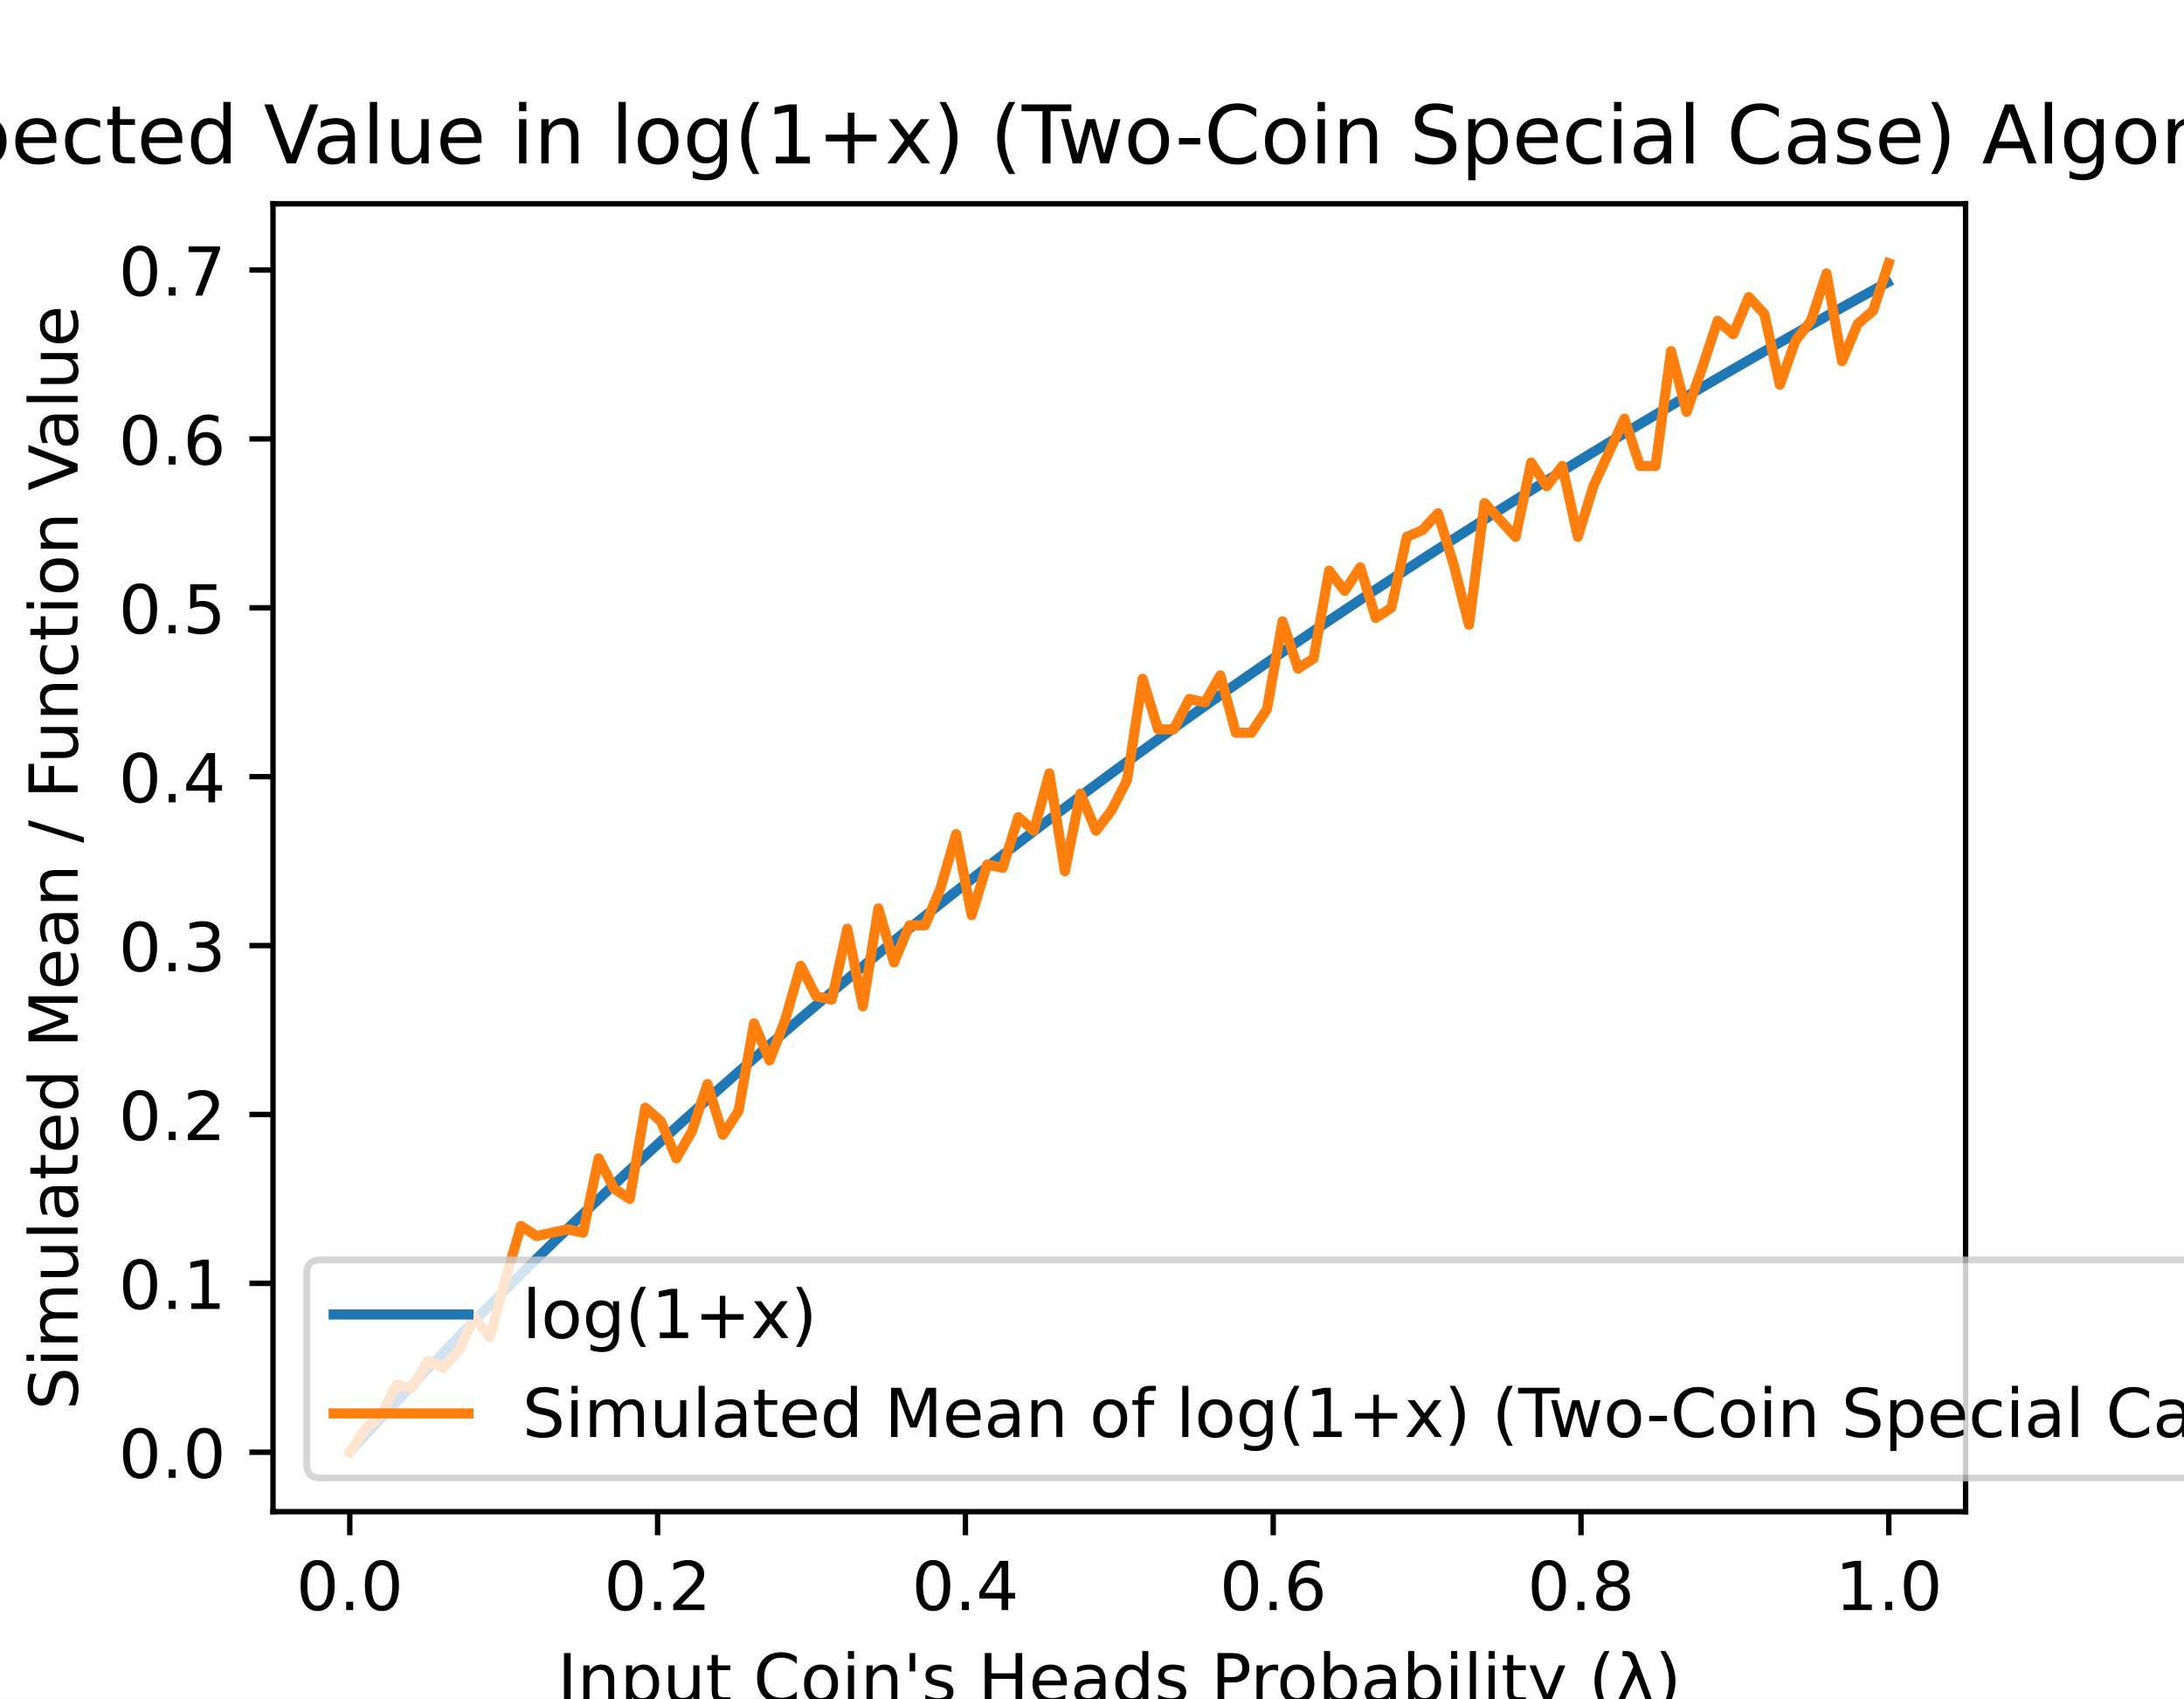
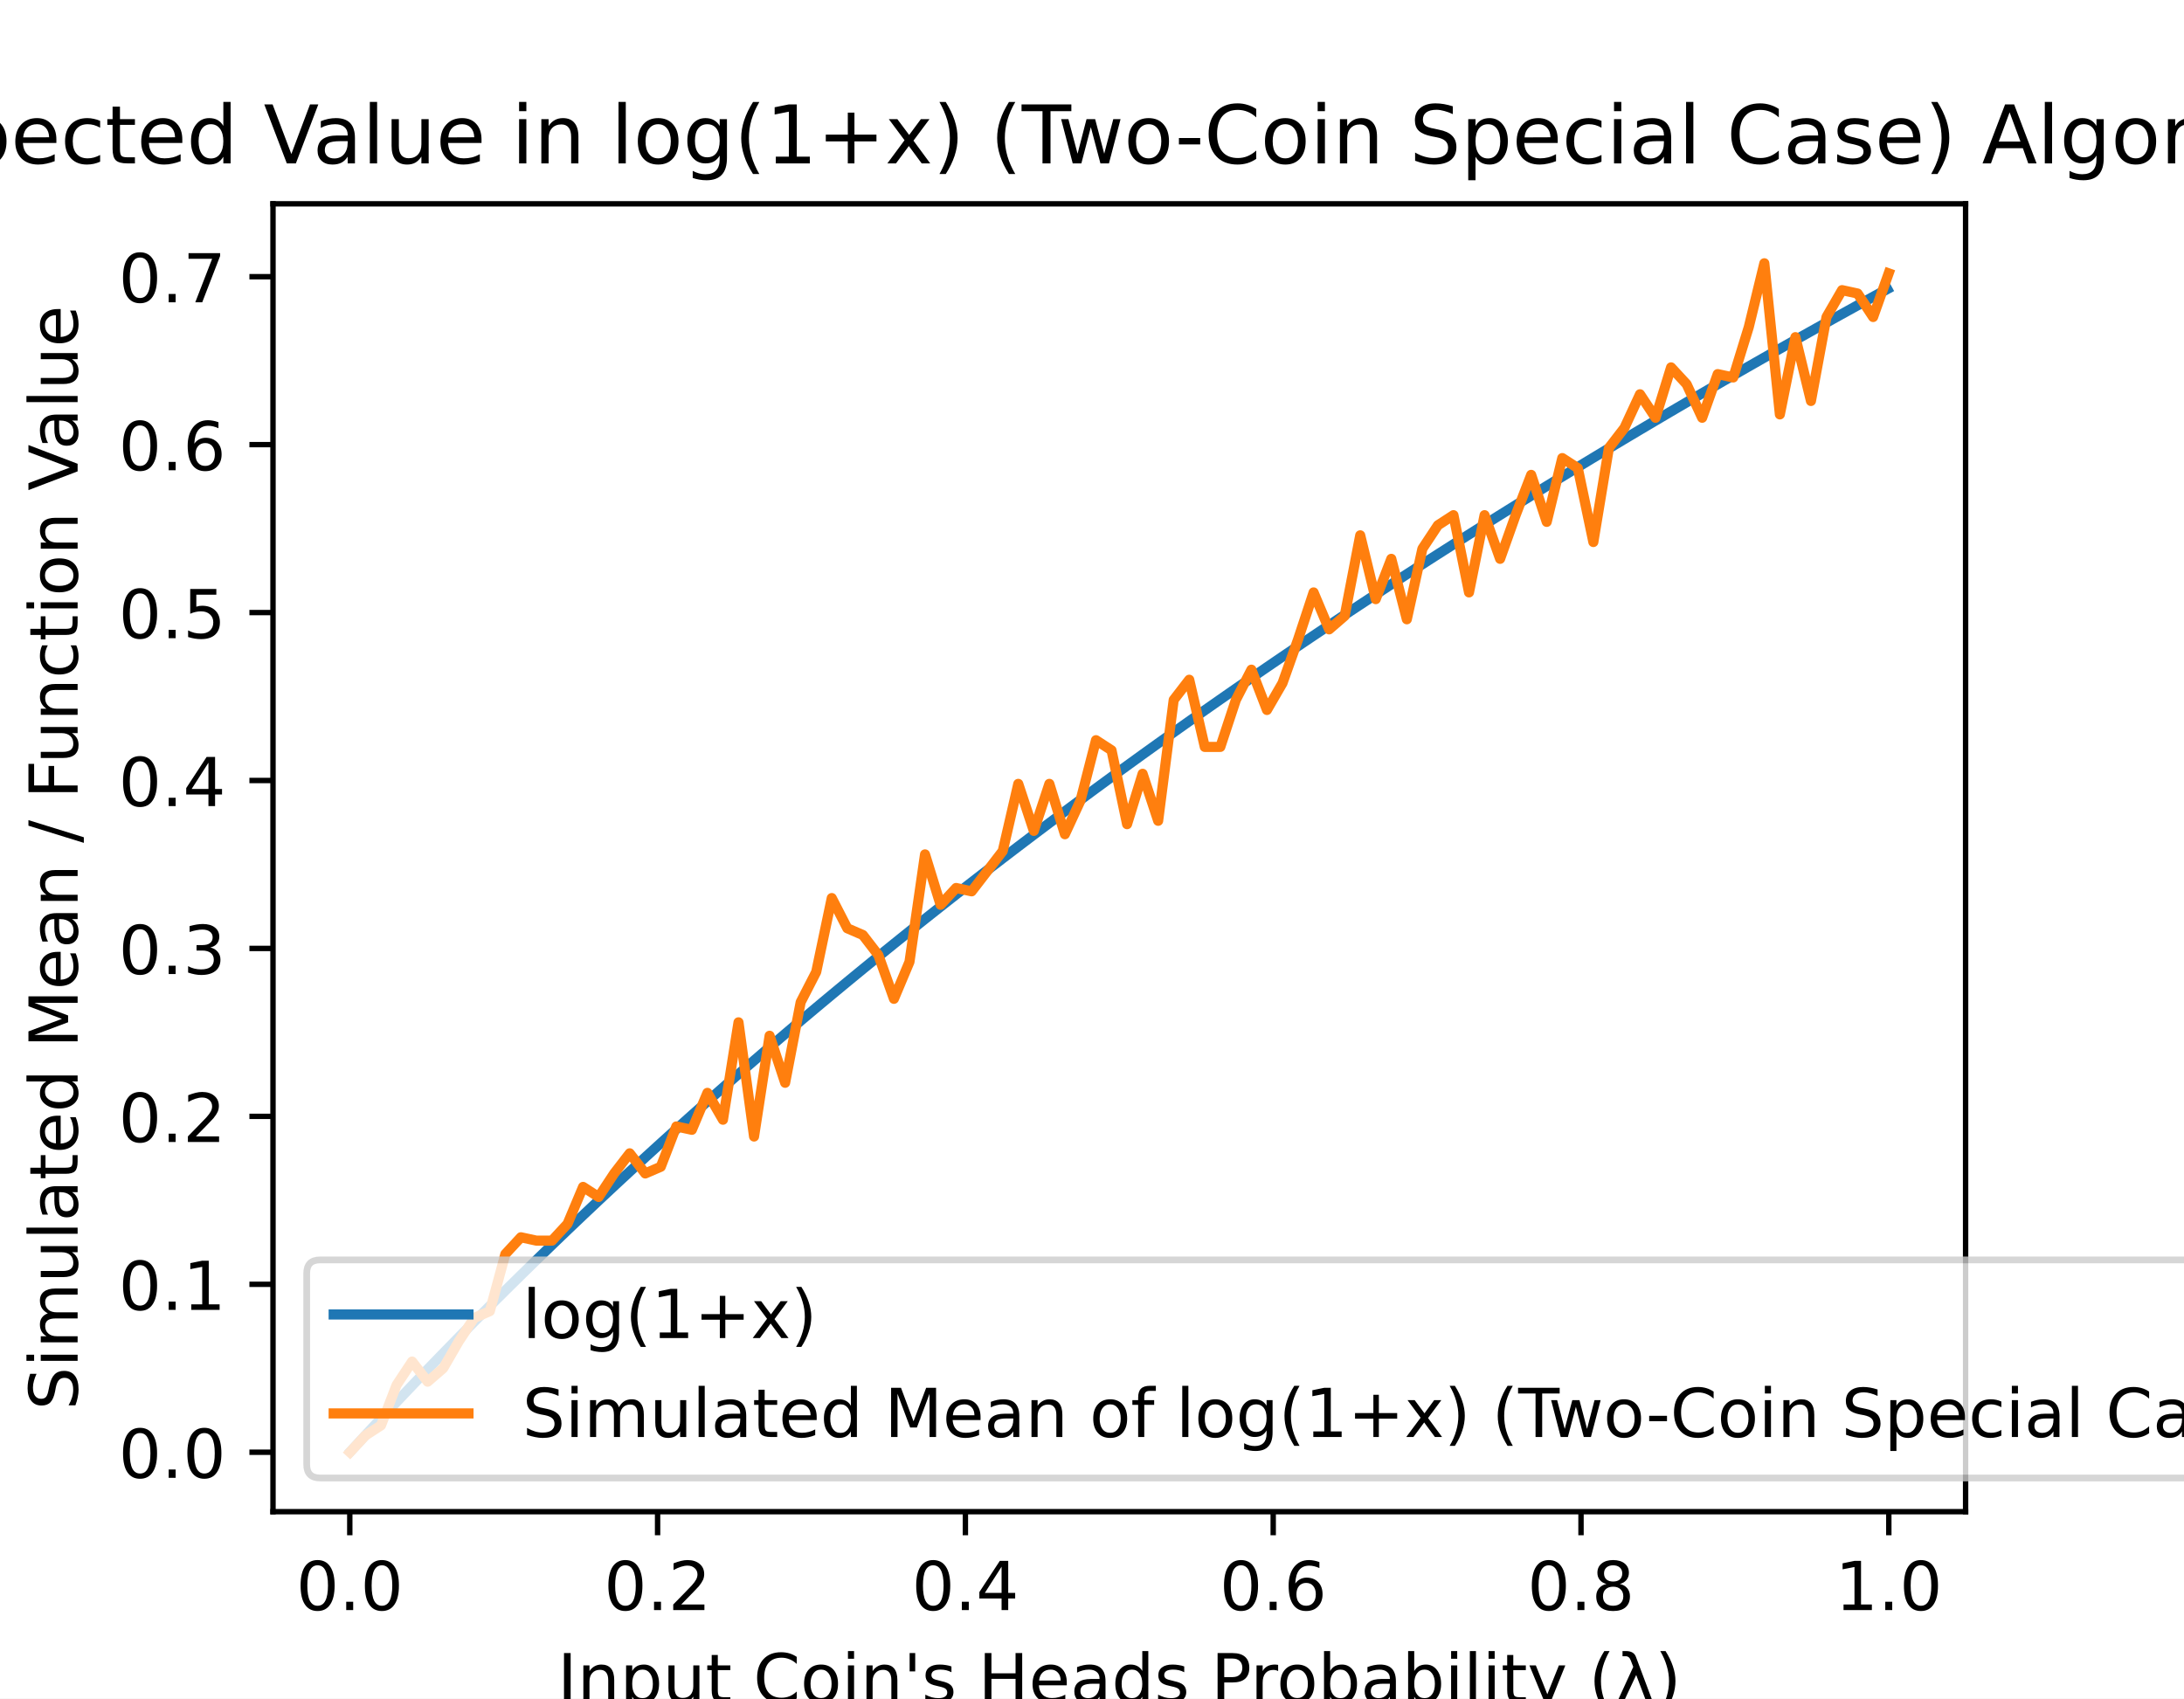
<svg xmlns="http://www.w3.org/2000/svg" xmlns:xlink="http://www.w3.org/1999/xlink" height="252pt" version="1.1" viewBox="0 0 324 252" width="324pt">
  <defs>
    <style type="text/css">
*{stroke-linecap:butt;stroke-linejoin:round;}
  </style>
  </defs>
  <g id="figure_1">
    <g id="patch_1">
      <path d="M 0 252  L 324 252  L 324 0  L 0 0  z " style="fill:#ffffff;" />
    </g>
    <g id="axes_1">
      <g id="patch_2">
        <path d="M 40.5 224.28  L 291.6 224.28  L 291.6 30.24  L 40.5 30.24  z " style="fill:#ffffff;" />
      </g>
      <g id="matplotlib.axis_1">
        <g id="xtick_1">
          <g id="line2d_1">
            <defs>
-               <path d="M 0 0  L 0 3.5  " id="m66fd76649d" style="stroke:#000000;stroke-width:0.8;" />
+               <path d="M 0 0  L 0 3.5  " id="m5a861af56b" style="stroke:#000000;stroke-width:0.8;" />
            </defs>
            <g>
-               <use style="stroke:#000000;stroke-width:0.8;" x="51.891" xlink:href="#m66fd76649d" y="224.28" />
+               <use style="stroke:#000000;stroke-width:0.8;" x="51.891" xlink:href="#m5a861af56b" y="224.28" />
            </g>
          </g>
          <g id="text_1">
            <text style="font-family:DejaVu Sans;font-size:10px;font-style:normal;font-weight:normal;text-anchor:middle;" transform="rotate(-0, 51.89081, 238.8784)" x="51.891" y="238.878">0.0</text>
          </g>
        </g>
        <g id="xtick_2">
          <g id="line2d_2">
            <g>
-               <use style="stroke:#000000;stroke-width:0.8;" x="97.554" xlink:href="#m66fd76649d" y="224.28" />
+               <use style="stroke:#000000;stroke-width:0.8;" x="97.554" xlink:href="#m5a861af56b" y="224.28" />
            </g>
          </g>
          <g id="text_2">
            <text style="font-family:DejaVu Sans;font-size:10px;font-style:normal;font-weight:normal;text-anchor:middle;" transform="rotate(-0, 97.55448, 238.8784)" x="97.554" y="238.878">0.2</text>
          </g>
        </g>
        <g id="xtick_3">
          <g id="line2d_3">
            <g>
-               <use style="stroke:#000000;stroke-width:0.8;" x="143.218" xlink:href="#m66fd76649d" y="224.28" />
+               <use style="stroke:#000000;stroke-width:0.8;" x="143.218" xlink:href="#m5a861af56b" y="224.28" />
            </g>
          </g>
          <g id="text_3">
            <text style="font-family:DejaVu Sans;font-size:10px;font-style:normal;font-weight:normal;text-anchor:middle;" transform="rotate(-0, 143.2182, 238.8784)" x="143.218" y="238.878">0.4</text>
          </g>
        </g>
        <g id="xtick_4">
          <g id="line2d_4">
            <g>
-               <use style="stroke:#000000;stroke-width:0.8;" x="188.882" xlink:href="#m66fd76649d" y="224.28" />
+               <use style="stroke:#000000;stroke-width:0.8;" x="188.882" xlink:href="#m5a861af56b" y="224.28" />
            </g>
          </g>
          <g id="text_4">
            <text style="font-family:DejaVu Sans;font-size:10px;font-style:normal;font-weight:normal;text-anchor:middle;" transform="rotate(-0, 188.8818, 238.8784)" x="188.882" y="238.878">0.6</text>
          </g>
        </g>
        <g id="xtick_5">
          <g id="line2d_5">
            <g>
-               <use style="stroke:#000000;stroke-width:0.8;" x="234.546" xlink:href="#m66fd76649d" y="224.28" />
+               <use style="stroke:#000000;stroke-width:0.8;" x="234.546" xlink:href="#m5a861af56b" y="224.28" />
            </g>
          </g>
          <g id="text_5">
            <text style="font-family:DejaVu Sans;font-size:10px;font-style:normal;font-weight:normal;text-anchor:middle;" transform="rotate(-0, 234.5455, 238.8784)" x="234.546" y="238.878">0.8</text>
          </g>
        </g>
        <g id="xtick_6">
          <g id="line2d_6">
            <g>
-               <use style="stroke:#000000;stroke-width:0.8;" x="280.209" xlink:href="#m66fd76649d" y="224.28" />
+               <use style="stroke:#000000;stroke-width:0.8;" x="280.209" xlink:href="#m5a861af56b" y="224.28" />
            </g>
          </g>
          <g id="text_6">
            <text style="font-family:DejaVu Sans;font-size:10px;font-style:normal;font-weight:normal;text-anchor:middle;" transform="rotate(-0, 280.2092, 238.8784)" x="280.209" y="238.878">1.0</text>
          </g>
        </g>
        <g id="text_7">
          <text style="font-family:DejaVu Sans;font-size:10px;font-style:normal;font-weight:normal;text-anchor:middle;" transform="rotate(-0, 166.05, 252.5566)" x="166.05" y="252.557">Input Coin's Heads Probability (λ)</text>
        </g>
      </g>
      <g id="matplotlib.axis_2">
        <g id="ytick_1">
          <g id="line2d_7">
            <defs>
-               <path d="M 0 0  L -3.5 0  " id="m017ced164c" style="stroke:#000000;stroke-width:0.8;" />
+               <path d="M 0 0  L -3.5 0  " id="maf900eda8d" style="stroke:#000000;stroke-width:0.8;" />
            </defs>
            <g>
-               <use style="stroke:#000000;stroke-width:0.8;" x="40.5" xlink:href="#m017ced164c" y="215.46" />
+               <use style="stroke:#000000;stroke-width:0.8;" x="40.5" xlink:href="#maf900eda8d" y="215.46" />
            </g>
          </g>
          <g id="text_8">
            <text style="font-family:DejaVu Sans;font-size:10px;font-style:normal;font-weight:normal;text-anchor:end;" transform="rotate(-0, 33.5, 219.2592)" x="33.5" y="219.259">0.0</text>
          </g>
        </g>
        <g id="ytick_2">
          <g id="line2d_8">
            <g>
-               <use style="stroke:#000000;stroke-width:0.8;" x="40.5" xlink:href="#m017ced164c" y="190.403" />
+               <use style="stroke:#000000;stroke-width:0.8;" x="40.5" xlink:href="#maf900eda8d" y="190.545" />
            </g>
          </g>
          <g id="text_9">
-             <text style="font-family:DejaVu Sans;font-size:10px;font-style:normal;font-weight:normal;text-anchor:end;" transform="rotate(-0, 33.5, 194.2024)" x="33.5" y="194.202">0.1</text>
+             <text style="font-family:DejaVu Sans;font-size:10px;font-style:normal;font-weight:normal;text-anchor:end;" transform="rotate(-0, 33.5, 194.344)" x="33.5" y="194.344">0.1</text>
          </g>
        </g>
        <g id="ytick_3">
          <g id="line2d_9">
            <g>
-               <use style="stroke:#000000;stroke-width:0.8;" x="40.5" xlink:href="#m017ced164c" y="165.346" />
+               <use style="stroke:#000000;stroke-width:0.8;" x="40.5" xlink:href="#maf900eda8d" y="165.629" />
            </g>
          </g>
          <g id="text_10">
-             <text style="font-family:DejaVu Sans;font-size:10px;font-style:normal;font-weight:normal;text-anchor:end;" transform="rotate(-0, 33.5, 169.1456)" x="33.5" y="169.146">0.2</text>
+             <text style="font-family:DejaVu Sans;font-size:10px;font-style:normal;font-weight:normal;text-anchor:end;" transform="rotate(-0, 33.5, 169.4287)" x="33.5" y="169.429">0.2</text>
          </g>
        </g>
        <g id="ytick_4">
          <g id="line2d_10">
            <g>
-               <use style="stroke:#000000;stroke-width:0.8;" x="40.5" xlink:href="#m017ced164c" y="140.29" />
+               <use style="stroke:#000000;stroke-width:0.8;" x="40.5" xlink:href="#maf900eda8d" y="140.714" />
            </g>
          </g>
          <g id="text_11">
-             <text style="font-family:DejaVu Sans;font-size:10px;font-style:normal;font-weight:normal;text-anchor:end;" transform="rotate(-0, 33.5, 144.0888)" x="33.5" y="144.089">0.3</text>
+             <text style="font-family:DejaVu Sans;font-size:10px;font-style:normal;font-weight:normal;text-anchor:end;" transform="rotate(-0, 33.5, 144.5135)" x="33.5" y="144.513">0.3</text>
          </g>
        </g>
        <g id="ytick_5">
          <g id="line2d_11">
            <g>
-               <use style="stroke:#000000;stroke-width:0.8;" x="40.5" xlink:href="#m017ced164c" y="115.233" />
+               <use style="stroke:#000000;stroke-width:0.8;" x="40.5" xlink:href="#maf900eda8d" y="115.799" />
            </g>
          </g>
          <g id="text_12">
-             <text style="font-family:DejaVu Sans;font-size:10px;font-style:normal;font-weight:normal;text-anchor:end;" transform="rotate(-0, 33.5, 119.0319)" x="33.5" y="119.032">0.4</text>
+             <text style="font-family:DejaVu Sans;font-size:10px;font-style:normal;font-weight:normal;text-anchor:end;" transform="rotate(-0, 33.5, 119.5982)" x="33.5" y="119.598">0.4</text>
          </g>
        </g>
        <g id="ytick_6">
          <g id="line2d_12">
            <g>
-               <use style="stroke:#000000;stroke-width:0.8;" x="40.5" xlink:href="#m017ced164c" y="90.176" />
+               <use style="stroke:#000000;stroke-width:0.8;" x="40.5" xlink:href="#maf900eda8d" y="90.884" />
            </g>
          </g>
          <g id="text_13">
-             <text style="font-family:DejaVu Sans;font-size:10px;font-style:normal;font-weight:normal;text-anchor:end;" transform="rotate(-0, 33.5, 93.97513)" x="33.5" y="93.975">0.5</text>
+             <text style="font-family:DejaVu Sans;font-size:10px;font-style:normal;font-weight:normal;text-anchor:end;" transform="rotate(-0, 33.5, 94.68295)" x="33.5" y="94.683">0.5</text>
          </g>
        </g>
        <g id="ytick_7">
          <g id="line2d_13">
            <g>
-               <use style="stroke:#000000;stroke-width:0.8;" x="40.5" xlink:href="#m017ced164c" y="65.119" />
+               <use style="stroke:#000000;stroke-width:0.8;" x="40.5" xlink:href="#maf900eda8d" y="65.968" />
            </g>
          </g>
          <g id="text_14">
-             <text style="font-family:DejaVu Sans;font-size:10px;font-style:normal;font-weight:normal;text-anchor:end;" transform="rotate(-0, 33.5, 68.91831)" x="33.5" y="68.918">0.6</text>
+             <text style="font-family:DejaVu Sans;font-size:10px;font-style:normal;font-weight:normal;text-anchor:end;" transform="rotate(-0, 33.5, 69.76769)" x="33.5" y="69.768">0.6</text>
          </g>
        </g>
        <g id="ytick_8">
          <g id="line2d_14">
            <g>
-               <use style="stroke:#000000;stroke-width:0.8;" x="40.5" xlink:href="#m017ced164c" y="40.062" />
+               <use style="stroke:#000000;stroke-width:0.8;" x="40.5" xlink:href="#maf900eda8d" y="41.053" />
            </g>
          </g>
          <g id="text_15">
-             <text style="font-family:DejaVu Sans;font-size:10px;font-style:normal;font-weight:normal;text-anchor:end;" transform="rotate(-0, 33.5, 43.86149)" x="33.5" y="43.861">0.7</text>
+             <text style="font-family:DejaVu Sans;font-size:10px;font-style:normal;font-weight:normal;text-anchor:end;" transform="rotate(-0, 33.5, 44.85244)" x="33.5" y="44.852">0.7</text>
          </g>
        </g>
        <g id="text_16">
          <text style="font-family:DejaVu Sans;font-size:10px;font-style:normal;font-weight:normal;text-anchor:middle;" transform="rotate(-90, 11.51719, 127.26)" x="11.517" y="127.26">Simulated Mean / Function Value</text>
        </g>
      </g>
      <g id="line2d_15">
-         <path clip-path="url(#p3a392d2630)" d="M 52.119 215.21  L 54.421 212.699  L 56.722 210.213  L 59.024 207.751  L 61.326 205.314  L 63.627 202.9  L 65.929 200.509  L 68.231 198.141  L 70.532 195.794  L 72.834 193.47  L 75.135 191.167  L 77.437 188.885  L 79.739 186.623  L 82.04 184.382  L 84.342 182.16  L 86.644 179.959  L 88.945 177.776  L 91.247 175.612  L 93.549 173.467  L 95.85 171.34  L 98.152 169.23  L 100.453 167.139  L 102.755 165.064  L 105.057 163.007  L 107.358 160.967  L 109.66 158.943  L 111.962 156.935  L 114.263 154.943  L 116.565 152.967  L 118.867 151.006  L 121.168 149.061  L 123.47 147.13  L 125.771 145.215  L 128.073 143.313  L 130.375 141.427  L 132.676 139.554  L 134.978 137.695  L 137.28 135.85  L 139.581 134.018  L 141.883 132.2  L 144.184 130.394  L 146.486 128.602  L 148.788 126.822  L 151.089 125.055  L 153.391 123.301  L 155.693 121.558  L 157.994 119.828  L 160.296 118.109  L 162.598 116.402  L 164.899 114.707  L 167.201 113.023  L 169.502 111.35  L 171.804 109.688  L 174.106 108.038  L 176.407 106.398  L 178.709 104.769  L 181.011 103.15  L 183.312 101.542  L 185.614 99.944  L 187.916 98.356  L 190.217 96.778  L 192.519 95.21  L 194.82 93.651  L 197.122 92.103  L 199.424 90.564  L 201.725 89.034  L 204.027 87.513  L 206.329 86.002  L 208.63 84.5  L 210.932 83.007  L 213.233 81.522  L 215.535 80.047  L 217.837 78.579  L 220.138 77.121  L 222.44 75.671  L 224.742 74.229  L 227.043 72.796  L 229.345 71.37  L 231.647 69.953  L 233.948 68.544  L 236.25 67.142  L 238.551 65.749  L 240.853 64.363  L 243.155 62.985  L 245.456 61.614  L 247.758 60.251  L 250.06 58.895  L 252.361 57.546  L 254.663 56.205  L 256.965 54.87  L 259.266 53.543  L 261.568 52.223  L 263.869 50.91  L 266.171 49.603  L 268.473 48.304  L 270.774 47.011  L 273.076 45.724  L 275.378 44.445  L 277.679 43.171  L 279.981 41.905  " style="fill:none;stroke:#1f77b4;stroke-linecap:square;stroke-width:1.5;" />
+         <path clip-path="url(#pe8db4e2258)" d="M 52.119 215.211  L 54.421 212.714  L 56.722 210.243  L 59.024 207.795  L 61.326 205.371  L 63.627 202.971  L 65.929 200.593  L 68.231 198.238  L 70.532 195.905  L 72.834 193.594  L 75.135 191.304  L 77.437 189.035  L 79.739 186.786  L 82.04 184.557  L 84.342 182.349  L 86.644 180.159  L 88.945 177.989  L 91.247 175.837  L 93.549 173.704  L 95.85 171.589  L 98.152 169.492  L 100.453 167.412  L 102.755 165.349  L 105.057 163.304  L 107.358 161.275  L 109.66 159.262  L 111.962 157.265  L 114.263 155.285  L 116.565 153.32  L 118.867 151.37  L 121.168 149.436  L 123.47 147.516  L 125.771 145.611  L 128.073 143.721  L 130.375 141.845  L 132.676 139.983  L 134.978 138.134  L 137.28 136.3  L 139.581 134.478  L 141.883 132.67  L 144.184 130.875  L 146.486 129.093  L 148.788 127.323  L 151.089 125.566  L 153.391 123.821  L 155.693 122.089  L 157.994 120.368  L 160.296 118.659  L 162.598 116.962  L 164.899 115.276  L 167.201 113.602  L 169.502 111.938  L 171.804 110.286  L 174.106 108.645  L 176.407 107.014  L 178.709 105.394  L 181.011 103.785  L 183.312 102.185  L 185.614 100.596  L 187.916 99.017  L 190.217 97.448  L 192.519 95.889  L 194.82 94.34  L 197.122 92.8  L 199.424 91.269  L 201.725 89.748  L 204.027 88.236  L 206.329 86.734  L 208.63 85.24  L 210.932 83.755  L 213.233 82.279  L 215.535 80.812  L 217.837 79.353  L 220.138 77.903  L 222.44 76.461  L 224.742 75.027  L 227.043 73.602  L 229.345 72.184  L 231.647 70.775  L 233.948 69.374  L 236.25 67.98  L 238.551 66.595  L 240.853 65.217  L 243.155 63.846  L 245.456 62.483  L 247.758 61.127  L 250.06 59.779  L 252.361 58.438  L 254.663 57.104  L 256.965 55.778  L 259.266 54.458  L 261.568 53.145  L 263.869 51.839  L 266.171 50.54  L 268.473 49.248  L 270.774 47.962  L 273.076 46.683  L 275.378 45.411  L 277.679 44.145  L 279.981 42.885  " style="fill:none;stroke:#1f77b4;stroke-linecap:square;stroke-width:1.5;" />
      </g>
      <g id="line2d_16">
-         <path clip-path="url(#p3a392d2630)" d="M 51.914 215.46  L 54.219 211.952  L 56.525 209.947  L 58.831 205.437  L 61.137 205.938  L 63.443 201.929  L 65.748 202.932  L 68.054 200.426  L 70.36 195.415  L 72.666 198.421  L 74.971 189.902  L 77.277 181.884  L 79.583 183.387  L 81.889 182.886  L 84.195 182.385  L 86.5 182.886  L 88.806 171.861  L 91.112 176.371  L 93.418 177.875  L 95.724 164.344  L 98.029 166.349  L 100.335 171.861  L 102.641 167.852  L 104.947 160.836  L 107.252 168.353  L 109.558 164.845  L 111.864 151.816  L 114.17 157.328  L 116.476 151.315  L 118.781 143.296  L 121.087 147.807  L 123.393 148.308  L 125.699 137.784  L 128.005 149.31  L 130.31 134.777  L 132.616 142.795  L 134.922 137.283  L 137.228 137.283  L 139.533 131.77  L 141.839 123.752  L 144.145 135.779  L 146.451 128.262  L 148.757 128.763  L 151.062 121.246  L 153.368 123.251  L 155.674 114.732  L 157.98 129.265  L 160.286 117.738  L 162.591 123.251  L 164.897 120.244  L 167.203 115.734  L 169.509 100.7  L 171.814 108.217  L 174.12 108.217  L 176.426 103.707  L 178.732 104.208  L 181.038 100.199  L 183.343 108.718  L 185.649 108.718  L 187.955 105.21  L 190.261 92.18  L 192.567 99.196  L 194.872 97.693  L 197.178 84.663  L 199.484 87.67  L 201.79 84.162  L 204.095 91.679  L 206.401 90.176  L 208.707 79.652  L 211.013 78.65  L 213.319 76.144  L 215.624 83.661  L 217.93 92.682  L 220.236 74.641  L 222.542 77.146  L 224.848 79.652  L 227.153 68.627  L 229.459 72.135  L 231.765 69.128  L 234.071 79.652  L 236.376 72.135  L 238.682 67.124  L 240.988 62.112  L 243.294 69.128  L 245.6 69.128  L 247.905 52.09  L 250.211 61.11  L 252.517 54.595  L 254.823 47.579  L 257.129 49.584  L 259.434 44.071  L 261.74 46.577  L 264.046 57.101  L 266.352 50.586  L 268.657 47.579  L 270.963 40.563  L 273.269 53.593  L 275.575 48.08  L 277.881 46.076  L 280.186 39.06  " style="fill:none;stroke:#ff7f0e;stroke-linecap:square;stroke-width:1.5;" />
+         <path clip-path="url(#pe8db4e2258)" d="M 51.914 215.46  L 54.219 212.968  L 56.525 211.474  L 58.831 205.494  L 61.137 202.006  L 63.443 204.996  L 65.748 203.002  L 68.054 199.016  L 70.36 195.528  L 72.666 194.531  L 74.971 186.06  L 77.277 183.568  L 79.583 184.067  L 81.889 184.067  L 84.195 181.575  L 86.5 176.094  L 88.806 177.589  L 91.112 174.101  L 93.418 171.111  L 95.724 174.101  L 98.029 173.104  L 100.335 167.124  L 102.641 167.623  L 104.947 162.141  L 107.252 166.128  L 109.558 151.677  L 111.864 168.619  L 114.17 153.67  L 116.476 160.646  L 118.781 148.687  L 121.087 144.202  L 123.393 133.24  L 125.699 137.724  L 128.005 138.721  L 130.31 141.711  L 132.616 148.189  L 134.922 142.707  L 137.228 126.762  L 139.533 134.236  L 141.839 131.745  L 144.145 132.243  L 146.451 129.253  L 148.757 126.263  L 151.062 116.297  L 153.368 123.274  L 155.674 116.297  L 157.98 123.772  L 160.286 118.789  L 162.591 109.819  L 164.897 111.314  L 167.203 122.277  L 169.509 114.802  L 171.814 121.779  L 174.12 103.84  L 176.426 100.85  L 178.732 110.816  L 181.038 110.816  L 183.343 103.84  L 185.649 99.355  L 187.955 105.335  L 190.261 101.348  L 192.567 94.87  L 194.872 87.894  L 197.178 93.375  L 199.484 91.382  L 201.79 79.423  L 204.095 88.891  L 206.401 82.911  L 208.707 91.88  L 211.013 81.416  L 213.319 77.928  L 215.624 76.433  L 217.93 87.894  L 220.236 76.433  L 222.542 82.911  L 224.848 76.433  L 227.153 70.453  L 229.459 77.429  L 231.765 67.962  L 234.071 69.457  L 236.376 80.419  L 238.682 66.467  L 240.988 63.477  L 243.294 58.494  L 245.6 61.982  L 247.905 54.507  L 250.211 56.999  L 252.517 61.982  L 254.823 55.504  L 257.129 56.002  L 259.434 48.528  L 261.74 39.06  L 264.046 61.484  L 266.352 50.023  L 268.657 59.491  L 270.963 47.033  L 273.269 43.046  L 275.575 43.545  L 277.881 47.033  L 280.186 40.555  " style="fill:none;stroke:#ff7f0e;stroke-linecap:square;stroke-width:1.5;" />
      </g>
      <g id="patch_3">
        <path d="M 40.5 224.28  L 40.5 30.24  " style="fill:none;stroke:#000000;stroke-linecap:square;stroke-linejoin:miter;stroke-width:0.8;" />
      </g>
      <g id="patch_4">
        <path d="M 291.6 224.28  L 291.6 30.24  " style="fill:none;stroke:#000000;stroke-linecap:square;stroke-linejoin:miter;stroke-width:0.8;" />
      </g>
      <g id="patch_5">
        <path d="M 40.5 224.28  L 291.6 224.28  " style="fill:none;stroke:#000000;stroke-linecap:square;stroke-linejoin:miter;stroke-width:0.8;" />
      </g>
      <g id="patch_6">
        <path d="M 40.5 30.24  L 291.6 30.24  " style="fill:none;stroke:#000000;stroke-linecap:square;stroke-linejoin:miter;stroke-width:0.8;" />
      </g>
      <g id="text_17">
        <text style="font-family:DejaVu Sans;font-size:12px;font-style:normal;font-weight:normal;text-anchor:middle;" transform="rotate(-0, 166.05, 24.24)" x="166.05" y="24.24">Expected Value in log(1+x) (Two-Coin Special Case) Algorithm</text>
      </g>
      <g id="legend_1">
        <g id="patch_7">
          <path d="M 47.5 219.28  L 342.773 219.28  Q 344.773 219.28 344.773 217.28  L 344.773 188.924  Q 344.773 186.924 342.773 186.924  L 47.5 186.924  Q 45.5 186.924 45.5 188.924  L 45.5 217.28  Q 45.5 219.28 47.5 219.28  z " style="fill:#ffffff;opacity:0.8;stroke:#cccccc;stroke-linejoin:miter;" />
        </g>
        <g id="line2d_17">
          <path d="M 49.5 195.022  L 69.5 195.022  " style="fill:none;stroke:#1f77b4;stroke-linecap:square;stroke-width:1.5;" />
        </g>
        <g id="line2d_18" />
        <g id="text_18">
          <text style="font-family:DejaVu Sans;font-size:10px;font-style:normal;font-weight:normal;text-anchor:start;" transform="rotate(-0, 77.5, 198.5222)" x="77.5" y="198.522">log(1+x)</text>
        </g>
        <g id="line2d_19">
          <path d="M 49.5 209.7  L 69.5 209.7  " style="fill:none;stroke:#ff7f0e;stroke-linecap:square;stroke-width:1.5;" />
        </g>
        <g id="line2d_20" />
        <g id="text_19">
          <text style="font-family:DejaVu Sans;font-size:10px;font-style:normal;font-weight:normal;text-anchor:start;" transform="rotate(-0, 77.5, 213.2003)" x="77.5" y="213.2">Simulated Mean of log(1+x) (Two-Coin Special Case)</text>
        </g>
      </g>
    </g>
  </g>
  <defs>
-     <clipPath id="p3a392d2630">
+     <clipPath id="pe8db4e2258">
      <rect height="194.04" width="251.1" x="40.5" y="30.24" />
    </clipPath>
  </defs>
</svg>
